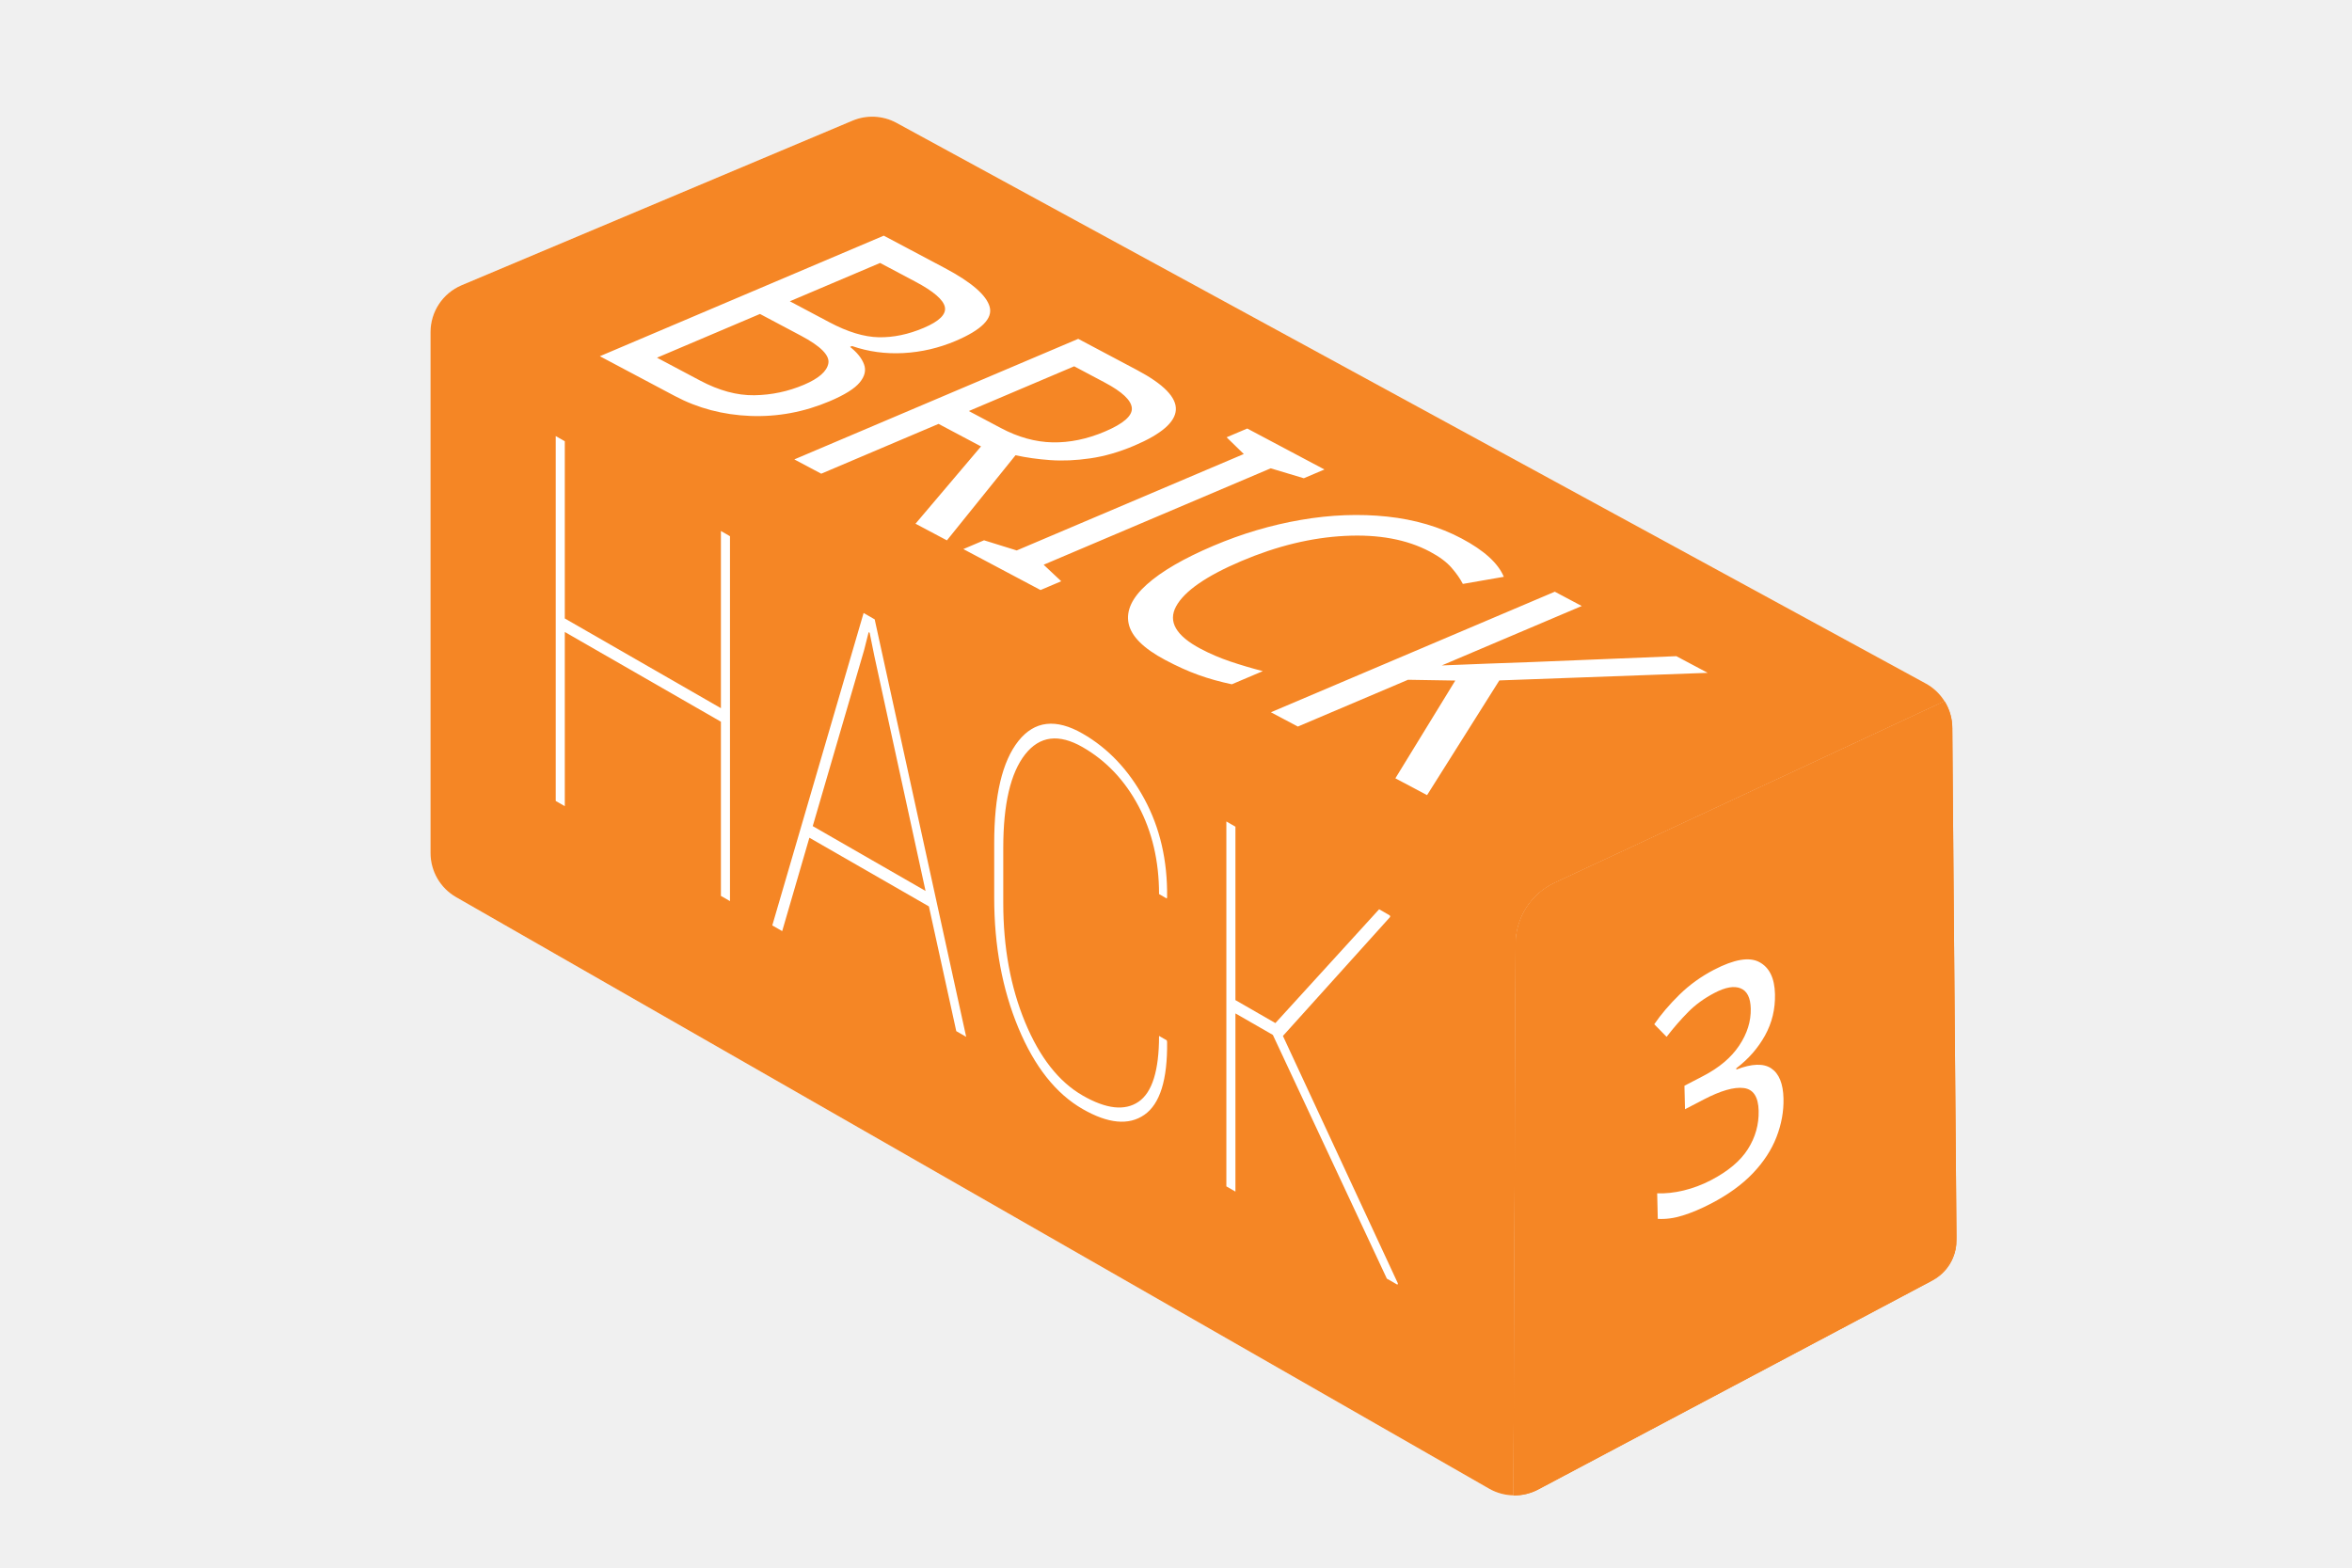
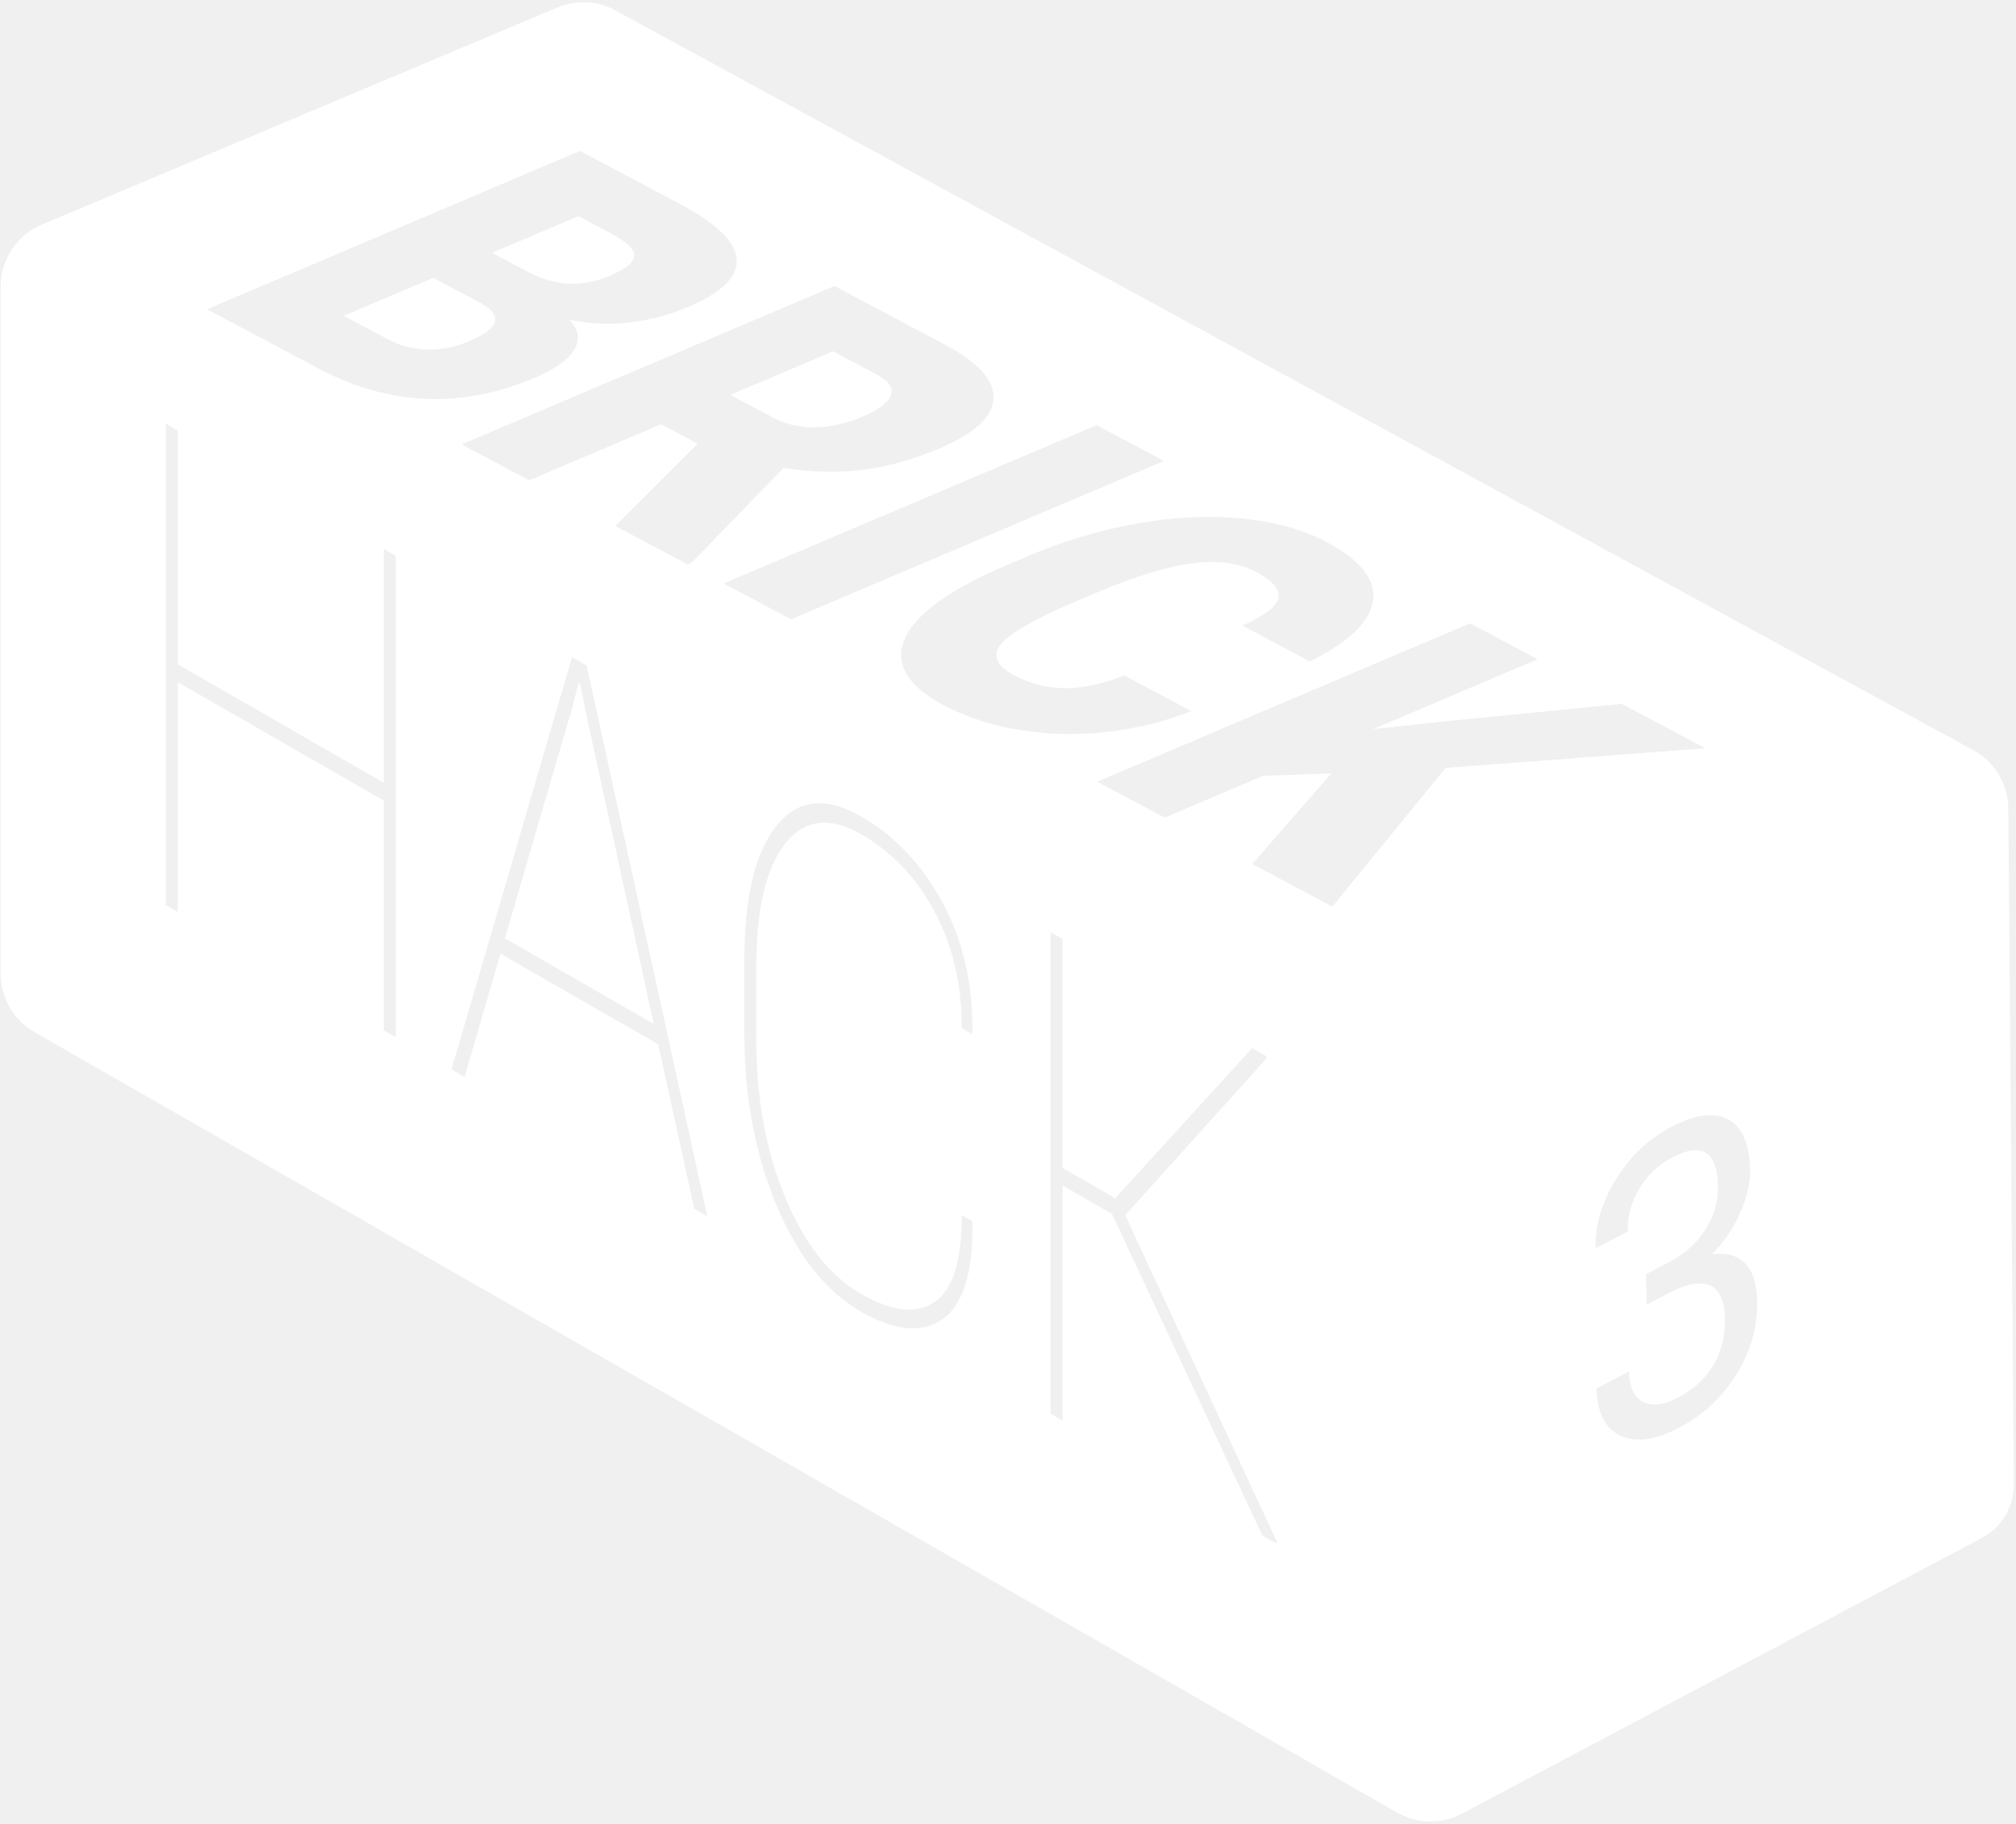
- <svg xmlns="http://www.w3.org/2000/svg" version="1.1" id="Layer_1" x="0px" y="0px" width="513px" height="342px" viewBox="0 0 513 342" enable-background="new 0 0 513 342" xml:space="preserve">
-   <font horiz-adv-x="2048">
-     <font-face font-family="Roboto-Thin" units-per-em="2048" underline-position="-150" underline-thickness="100" />
-     <missing-glyph horiz-adv-x="908" d="M808,0l-708,0l0,1456l708,0M754,84l0,1287l-274,-643M154,1359l0,-1263l268,632M194,54l515,0l-258,606M451,796l258,606l-515,0z" />
-     <glyph unicode="3" horiz-adv-x="1121" d="M417,770l122,0C653,772 745,802 816,861C886,920 921,994 921,1085C921,1188 890,1270 827,1331C764,1392 676,1422 564,1422C455,1422 365,1390 294,1326C223,1262 188,1178 188,1074l-54,0C134,1151 153,1221 190,1282C227,1343 279,1391 345,1425C411,1459 484,1476 564,1476C690,1476 790,1441 864,1370C938,1299 975,1202 975,1081C975,1004 951,935 902,874C853,813 786,770 703,745C798,723 873,682 927,621C980,560 1007,482 1007,386C1007,262 967,163 888,90C809,17 704,-20 573,-20C485,-20 404,-1 329,37C254,75 198,125 160,188C122,251 103,323 103,405l54,0C157,298 196,210 275,140C354,69 453,34 573,34C692,34 786,65 853,127C920,188 953,273 953,382C953,489 917,571 846,628C774,685 669,713 531,714l-114,0z" />
-   </font>
-   <font horiz-adv-x="2048">
-     <font-face font-family="Roboto-Black" units-per-em="2048" underline-position="-150" underline-thickness="100" />
-     <missing-glyph horiz-adv-x="908" d="M808,0l-708,0l0,1456l708,0M754,84l0,1287l-274,-643M154,1359l0,-1263l268,632M194,54l515,0l-258,606M451,796l258,606l-515,0z" />
-     <glyph unicode="B" horiz-adv-x="1321" d="M110,0l0,1456l523,0C820,1456 963,1422 1061,1353C1158,1284 1207,1185 1207,1054C1207,979 1190,914 1155,861C1120,808 1069,768 1002,743C1078,723 1136,686 1177,631C1218,576 1238,510 1238,431C1238,288 1193,181 1103,110C1012,38 878,1 701,0M461,619l0,-349l230,0C754,270 803,285 837,314C871,343 888,383 888,436C888,557 828,618 707,619M461,849l183,0C721,850 775,864 808,891C841,918 857,959 857,1012C857,1073 839,1118 804,1145C769,1172 712,1185 633,1185l-172,0z" />
-     <glyph unicode="C" horiz-adv-x="1344" d="M1288,493C1283,392 1256,302 1206,225C1156,147 1086,87 996,44C905,1 802,-20 686,-20C495,-20 344,42 234,167C124,292 69,468 69,695l0,72C69,910 94,1035 144,1142C193,1249 265,1331 358,1390C451,1448 559,1477 682,1477C859,1477 1001,1431 1108,1338C1215,1245 1276,1116 1291,953l-350,0C938,1042 916,1105 874,1144C832,1183 768,1202 682,1202C595,1202 531,1169 490,1104C449,1039 428,934 426,791l0,-103C426,533 446,422 485,355C524,288 591,255 686,255C767,255 828,274 871,312C914,350 936,410 939,493z" />
-     <glyph unicode="I" horiz-adv-x="618" d="M484,0l-350,0l0,1456l350,0z" />
-     <glyph unicode="K" horiz-adv-x="1310" d="M605,542l-144,-158l0,-384l-351,0l0,1456l351,0l0,-642l122,185l314,457l434,0l-492,-644l492,-812l-416,0z" />
-     <glyph unicode="R" horiz-adv-x="1336" d="M651,514l-190,0l0,-514l-351,0l0,1456l573,0C856,1456 991,1418 1088,1341C1185,1264 1234,1156 1234,1016C1234,915 1214,831 1173,764C1132,697 1067,643 980,602l304,-587l0,-15l-376,0M461,785l222,0C750,785 800,803 834,838C867,873 884,921 884,984C884,1047 867,1096 833,1132C799,1167 749,1185 683,1185l-222,0z" />
-   </font>
-   <g>
-     <g>
-       <path fill="#FFFFFF" d="M339.032,192.625l85.101-39.645c-1.017-1.63-2.454-3-4.214-3.934L195.442,26.747    c-2.957-1.568-6.463-1.718-9.543-0.41l-85.234,35.897c-4.099,1.742-6.761,5.764-6.761,10.218V186.09    c0,3.98,2.131,7.656,5.585,9.634l225.297,129.037c1.648,0.944,3.479,1.433,5.318,1.466l0.477-120.268    C330.603,200.26,333.888,195.078,339.032,192.625z" />
+ <svg xmlns="http://www.w3.org/2000/svg" width="734px" height="664px" viewBox="0 0 734 664" version="1.1">
+   <defs />
+   <g id="Page-1" stroke="none" stroke-width="1" fill="none" fill-rule="evenodd">
+     <g id="brickhack_logo-white-transparent" transform="translate(-3735, -1183)" fill="#FFFFFF">
+       <g id="Layer_2" transform="translate(3735, 86)">
+         <g id="Group" transform="translate(0, 1097)">
+           <path d="M222.194,100.331 C227.931,97.894 230.822,95.481 230.87,93.095 C230.915,90.705 228.18,88.046 222.661,85.117 L210.593,78.712 L179.163,92.059 L192.002,98.873 C197.442,101.702 202.588,103.181 207.438,103.312 C212.284,103.442 217.204,102.449 222.194,100.331 L222.194,100.331 Z" id="Shape" />
+           <path d="M174.974,110.329 L157.713,101.167 L125.164,114.989 L141.302,123.554 C145.744,125.911 150.513,127.151 155.603,127.268 C160.691,127.385 165.694,126.402 170.606,124.316 C181.921,119.512 183.376,114.849 174.974,110.329 L174.974,110.329 Z" id="Shape" />
+           <path d="M296.923,155.575 C302.557,155.439 308.304,154.128 314.163,151.639 C320.021,149.152 323.428,146.567 324.375,143.884 C325.323,141.201 323.485,138.631 318.854,136.174 L303.278,127.906 L265.88,143.787 L281.456,152.055 C286.132,154.537 291.287,155.712 296.923,155.575 L296.923,155.575 Z" id="Shape" />
+           <polygon id="Shape" points="211.168 248.765 210.684 248.487 208.507 257.108 183.834 341.655 238.018 372.801 213.426 259.936" />
+           <path d="M731.196,294.601 C731.196,289.938 729.861,285.477 727.48,281.663 C725.24,278.074 722.077,275.056 718.2,273 L223.856,3.675 C217.345,0.222 209.624,-0.109 202.84,2.773 L15.139,81.825 C6.112,85.661 0.25,94.519 0.25,104.328 L0.25,354.578 C0.25,363.343 4.942,371.438 12.548,375.794 L508.695,659.958 C512.323,662.036 516.356,663.113 520.407,663.186 C524.486,663.259 528.583,662.314 532.303,660.341 L611.249,618.47 L720.203,560.684 C720.203,560.684 720.203,560.684 720.203,560.683 L721.571,559.958 C728.724,556.164 733.196,548.73 733.196,540.633 L733.196,539.084 L731.196,294.601 L731.196,294.601 Z M344.035,125.481 C356.147,131.91 362.05,138.455 361.737,145.113 C361.423,151.77 354.745,157.87 341.703,163.408 C332.262,167.418 322.997,169.976 313.909,171.087 C304.823,172.198 295.288,171.944 285.31,170.327 L251.811,204.931 L250.411,205.526 L224.03,191.523 L254.028,161.556 L240.698,154.481 L192.669,174.877 L168.042,161.805 L303.832,104.142 L344.035,125.481 L344.035,125.481 Z M144.083,377.682 L139.729,375.179 L139.729,291.5 L64.742,248.396 L64.742,332.075 L60.388,329.572 L60.388,154.267 L64.742,156.77 L64.742,241.894 L139.729,284.998 L139.729,199.874 L144.083,202.377 L144.083,377.682 L144.083,377.682 Z M155.204,145.234 C142.181,144.709 129.387,141.171 116.823,134.62 L75.356,112.611 L211.146,54.947 L247.841,74.424 C260.985,81.401 267.779,88.067 268.229,94.423 C268.676,100.78 262.807,106.546 250.623,111.72 C243.596,114.704 236.38,116.607 228.976,117.429 C221.568,118.25 214.322,117.908 207.236,116.404 C210.703,120.026 211.312,123.677 209.068,127.356 C206.822,131.036 202.031,134.434 194.695,137.549 C181.389,143.199 168.225,145.761 155.204,145.234 L155.204,145.234 Z M252.773,440.16 L239.63,380.23 L182.221,347.23 L169.159,392.096 L164.402,389.362 L208.265,239.27 L213.587,242.329 L257.531,442.894 L252.773,440.16 L252.773,440.16 Z M399.253,154.79 L423.81,167.824 L288.019,225.487 L263.462,212.453 L399.253,154.79 L399.253,154.79 Z M285.832,435.865 C292.82,452.765 302.039,464.506 313.488,471.087 C324.776,477.576 333.713,478.579 340.298,474.096 C346.883,469.613 350.175,459.065 350.175,442.449 L353.884,444.581 L354.045,445.396 C354.26,463.5 350.618,475.152 343.12,480.354 C335.621,485.555 325.744,484.634 313.488,477.589 C300.641,470.204 290.347,457.203 282.606,438.587 C274.866,419.97 270.995,399.143 270.995,376.107 L270.995,349.859 C270.995,326.902 274.865,310.545 282.606,300.787 C290.347,291.029 300.641,289.842 313.488,297.227 C325.744,304.272 335.621,314.726 343.12,328.588 C350.619,342.45 354.26,358.189 354.045,375.805 L353.884,376.435 L350.175,374.303 C350.175,358.49 346.883,344.397 340.298,332.023 C333.713,319.649 324.777,310.218 313.488,303.729 C302.038,297.147 292.82,298.31 285.832,307.216 C278.844,316.122 275.35,331.091 275.35,352.121 L275.35,378.61 C275.35,399.879 278.844,418.965 285.832,435.865 L285.832,435.865 Z M343.688,256.817 C330.262,249.691 325.503,241.612 329.414,232.578 C333.321,223.545 345.877,214.526 367.08,205.522 L373.795,202.67 C387.1,197.02 400.485,193 413.948,190.612 C427.413,188.224 440.137,187.613 452.128,188.779 C464.115,189.944 474.415,192.811 483.022,197.38 C495.416,203.958 501.043,211.089 499.9,218.769 C498.757,226.449 491.084,233.797 476.881,240.813 L452.323,227.778 C460.405,224.168 464.776,220.814 465.435,217.718 C466.092,214.622 463.407,211.473 457.373,208.271 C451.245,205.019 443.708,203.929 434.762,205.001 C425.815,206.075 414.588,209.413 401.08,215.014 L391.474,219.094 C376.987,225.245 368.001,230.367 364.523,234.461 C361.042,238.554 362.644,242.374 369.335,245.925 C374.994,248.929 381.093,250.473 387.63,250.557 C394.167,250.641 401.384,249.095 409.282,245.921 L433.768,258.918 C423.99,262.758 413.724,265.284 402.975,266.498 C392.222,267.711 381.686,267.481 371.371,265.808 C361.054,264.134 351.825,261.137 343.688,256.817 L343.688,256.817 Z M464.671,561.963 L459.591,559.043 L404.842,441.967 L386.862,431.631 L386.862,517.237 L382.508,514.734 L382.508,339.429 L386.862,341.932 L386.862,425.25 L406.052,436.281 L455.882,381.606 L461.042,384.572 L461.204,385.267 L409.681,442.46 L464.913,561.38 L464.671,561.963 L464.671,561.963 Z M526.315,279.615 L485.106,330.096 L455.918,314.604 L484.715,281.593 L459.876,282.489 L424.063,297.697 L399.438,284.626 L535.228,226.962 L559.854,240.033 L499.979,265.459 L525.793,262.676 L590.444,256.271 L620.895,272.434 L526.315,279.615 L526.315,279.615 Z M632.187,500.468 C626.913,508.903 619.946,515.37 611.286,519.877 C602.625,524.384 595.516,525.338 589.958,522.737 C584.4,520.139 581.515,514.393 581.302,505.499 L593.089,499.366 C593.223,504.987 594.915,508.657 598.164,510.38 C601.413,512.103 605.698,511.58 611.021,508.811 C616.682,505.865 620.972,501.902 623.89,496.919 C626.807,491.94 628.189,486.249 628.036,479.849 C627.888,473.644 626.128,469.737 622.753,468.128 C619.378,466.521 614.584,467.282 608.372,470.415 L599.563,474.999 L599.298,463.932 L608.107,459.349 C613.639,456.371 617.95,452.423 621.042,447.499 C624.132,442.577 625.61,437.33 625.477,431.761 C625.179,419.252 619.643,415.8 608.871,421.406 C603.802,424.044 599.796,427.824 596.855,432.742 C593.914,437.661 592.51,442.879 592.642,448.4 L580.918,454.501 C580.716,446.048 583.22,437.635 588.43,429.259 C593.642,420.883 600.367,414.551 608.604,410.266 C617.307,405.737 624.194,404.852 629.264,407.605 C634.333,410.36 636.982,416.475 637.208,425.956 C637.318,430.599 636.127,435.769 633.632,441.469 C631.139,447.171 627.677,452.261 623.251,456.74 C628.365,455.96 632.355,457.001 635.227,459.859 C638.096,462.72 639.606,467.253 639.754,473.458 C639.982,483.032 637.46,492.036 632.187,500.468 L632.187,500.468 Z" id="Shape" />
+         </g>
+       </g>
    </g>
-     <g>
-       <polygon fill="#FFFFFF" points="420.83,279.682 420.83,279.682 371.354,305.922   " />
-     </g>
-     <path fill="#F58625" d="M420.83,279.682l0.621-0.329c3.248-1.723,5.279-5.099,5.279-8.775v-0.703   C426.73,273.983,424.46,277.756,420.83,279.682z" />
-     <path fill="#F58625" d="M339.032,192.625c-5.144,2.453-8.429,7.635-8.452,13.334l-0.477,120.268   c1.852,0.033,3.713-0.396,5.402-1.292l35.849-19.013l49.476-26.24c3.63-1.926,5.9-5.699,5.9-9.808l-0.909-111.019   c0-2.117-0.606-4.143-1.687-5.875L339.032,192.625z" />
  </g>
-   <g>
-     <g>
-       <path fill="#F58625" d="M339.032,192.624l85.101-39.645c-1.017-1.63-2.454-3-4.214-3.934L195.442,26.747    c-2.957-1.568-6.463-1.718-9.543-0.41l-85.234,35.897c-4.099,1.742-6.761,5.764-6.761,10.218v113.637    c0,3.98,2.131,7.656,5.585,9.634l225.297,129.037c1.648,0.944,3.479,1.433,5.318,1.466l0.477-120.268    C330.603,200.259,333.888,195.077,339.032,192.624z" />
-     </g>
-     <g>
-       <polygon fill="#F58625" points="420.83,279.681 420.83,279.681 371.354,305.922   " />
-     </g>
-     <path fill="#F58625" d="M420.83,279.681l0.621-0.329c3.248-1.723,5.279-5.099,5.279-8.775v-0.703   C426.73,273.982,424.46,277.756,420.83,279.681z" />
-     <path fill="#F58625" d="M339.032,192.624c-5.144,2.453-8.429,7.635-8.452,13.334l-0.477,120.268   c1.852,0.033,3.713-0.396,5.402-1.292l35.849-19.013l49.476-26.24c3.63-1.926,5.9-5.699,5.9-9.808l-0.909-111.019   c0-2.117-0.606-4.143-1.687-5.875L339.032,192.624z" />
-   </g>
-   <text transform="matrix(0.6925 0.3675 -0.9204 0.3909 124.5051 74.3533)" fill="#FFFFFF" font-family="'Roboto-Black'" font-size="94.229">BRICK</text>
-   <g>
-     <path fill="#FFFFFF" d="M159.217,196.581l-1.977-1.137v-37.998l-34.051-19.573v37.998l-1.977-1.137V95.13l1.977,1.137v38.654   l34.051,19.573v-38.654l1.977,1.137V196.581z" />
-     <path fill="#FFFFFF" d="M202.605,197.738l-26.069-14.985l-5.931,20.374l-2.16-1.242l19.918-68.156l2.417,1.389l19.955,91.075   l-2.16-1.242L202.605,197.738z M177.268,180.221l24.605,14.143l-11.167-51.252l-1.025-5.073l-0.22-0.126l-0.989,3.915   L177.268,180.221z" />
-     <path fill="#FFFFFF" d="M254.487,226.959l0.073,0.37c0.098,8.221-1.556,13.512-4.961,15.874c-3.405,2.362-7.89,1.943-13.456-1.256   c-5.834-3.353-10.508-9.257-14.023-17.711s-5.272-17.911-5.272-28.372v-11.919c0-10.424,1.757-17.852,5.272-22.283   c3.515-4.431,8.189-4.97,14.023-1.616c5.565,3.199,10.051,7.946,13.456,14.241c3.405,6.295,5.059,13.442,4.961,21.441l-0.073,0.286   l-1.684-0.968c0-7.18-1.495-13.58-4.485-19.199c-2.99-5.619-7.048-9.902-12.174-12.848c-5.199-2.989-9.385-2.461-12.559,1.584   c-3.173,4.044-4.76,10.841-4.76,20.391v12.028c0,9.659,1.587,18.326,4.76,26c3.173,7.674,7.359,13.005,12.559,15.994   c5.126,2.947,9.184,3.402,12.174,1.367c2.99-2.035,4.485-6.826,4.485-14.371L254.487,226.959z" />
-     <path fill="#FFFFFF" d="M277.627,225.772l-8.165-4.693v38.873l-1.977-1.137V179.21l1.977,1.137v37.834l8.714,5.009l22.627-24.827   l2.343,1.347l0.073,0.315l-23.396,25.971l25.081,54.001l-0.11,0.265l-2.307-1.326L277.627,225.772z" />
-   </g>
-   <text transform="matrix(0.8644 -0.4497 0.0239 0.9997 358.9844 269.264)" fill="#FFFFFF" font-family="'Roboto-Thin'" font-size="68.18">3</text>
</svg>
